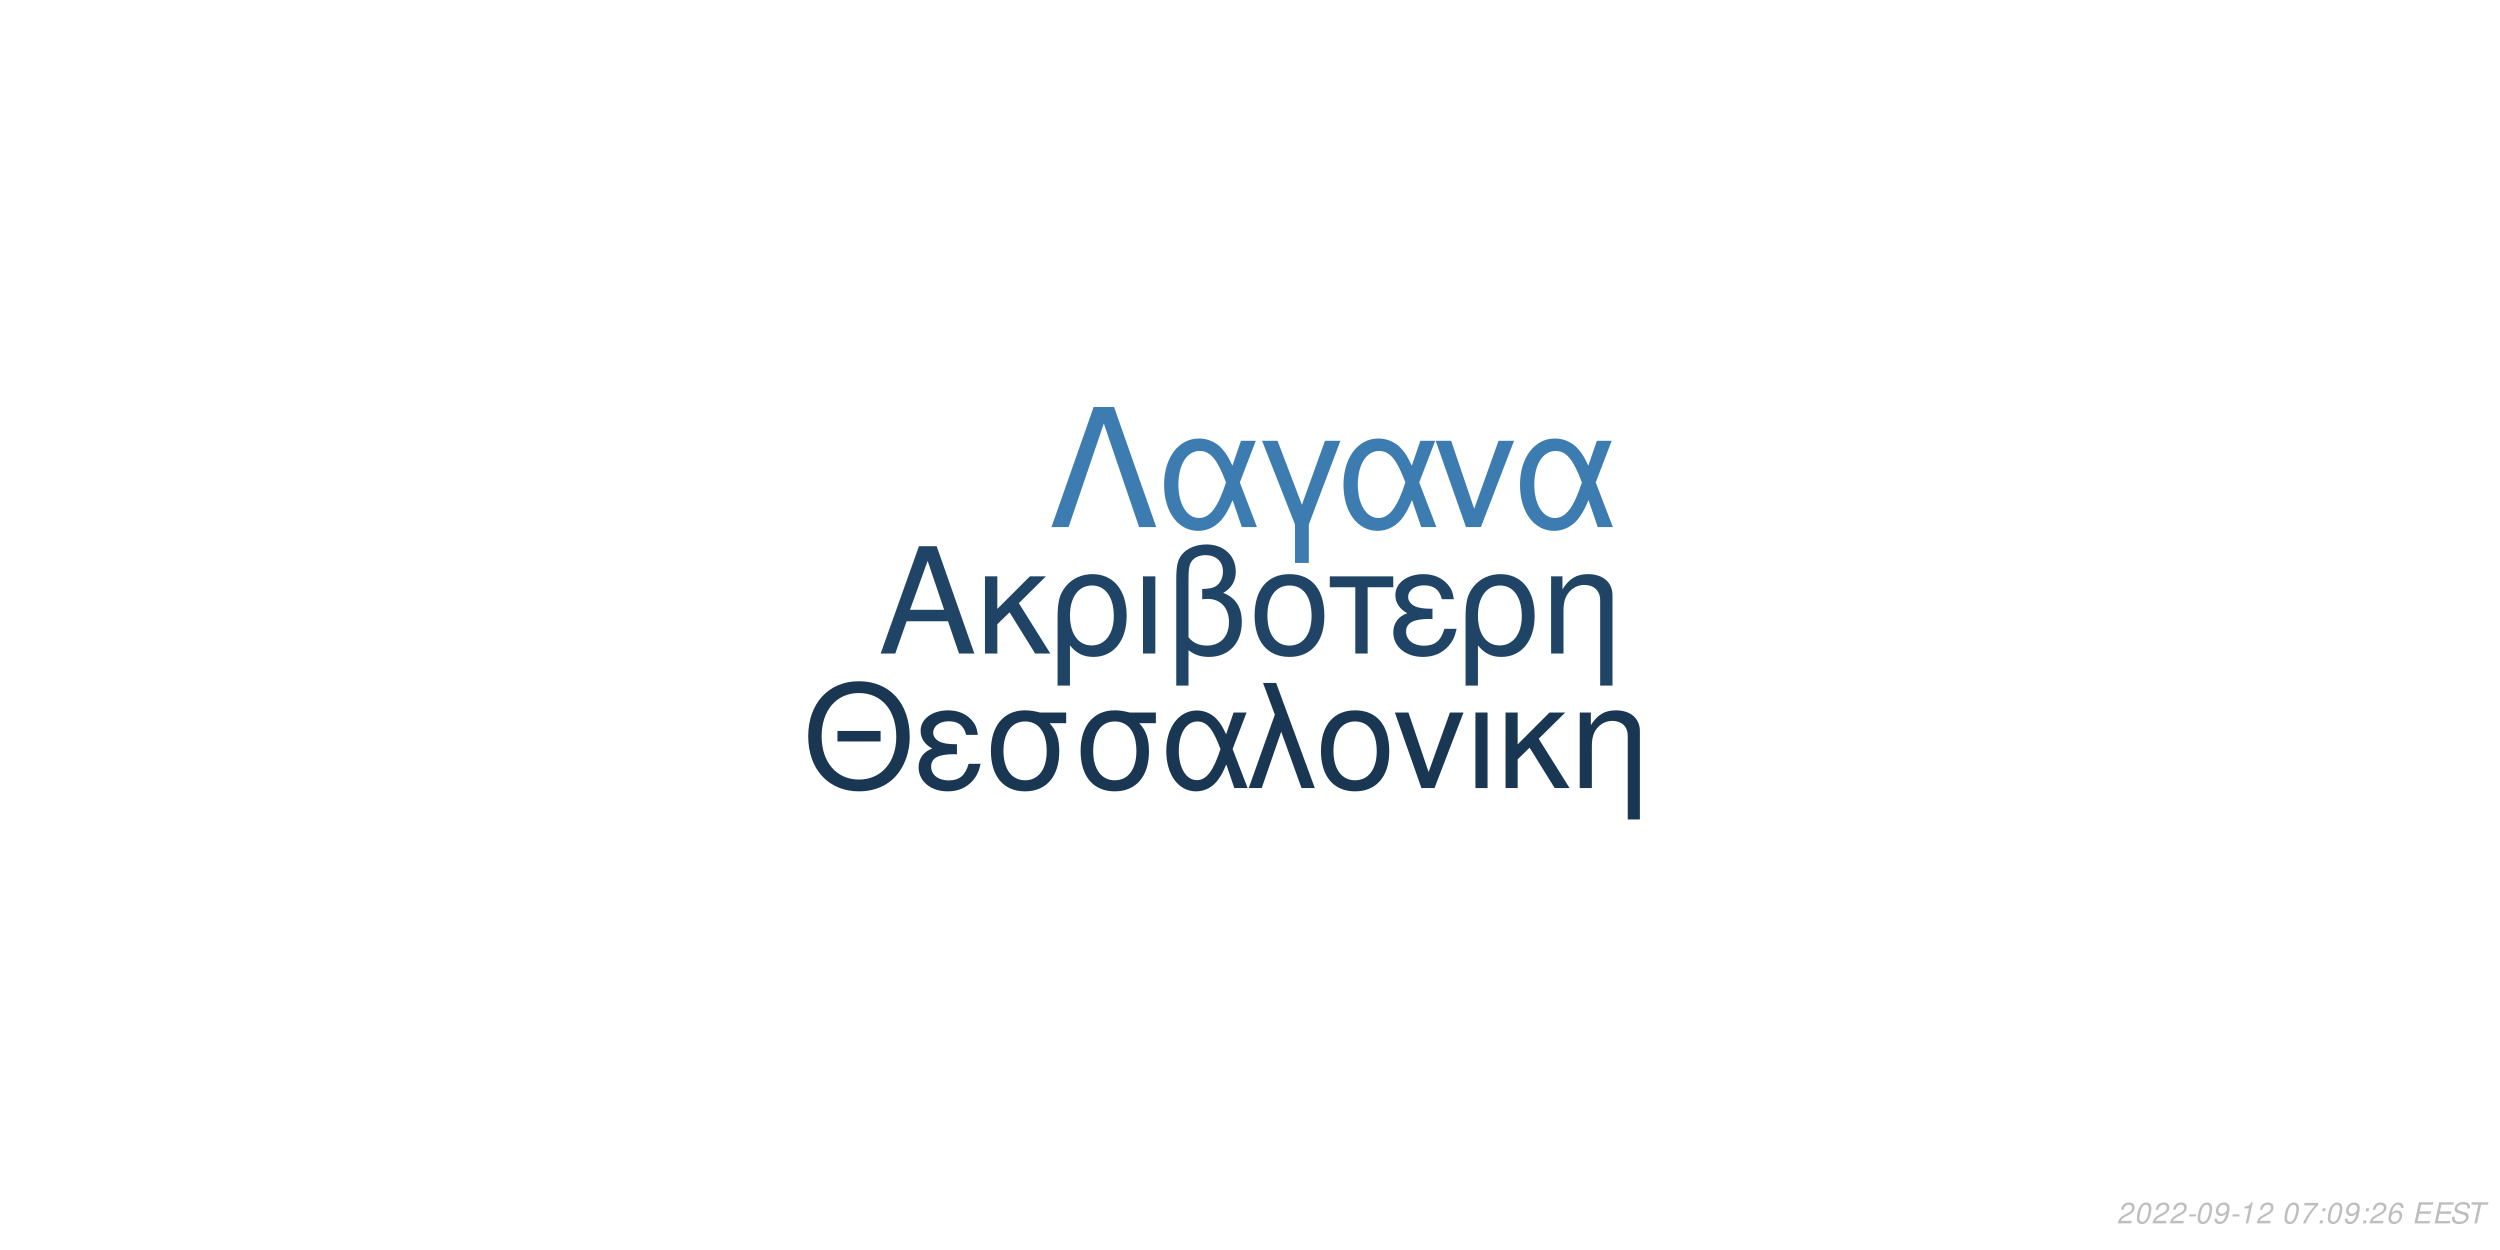
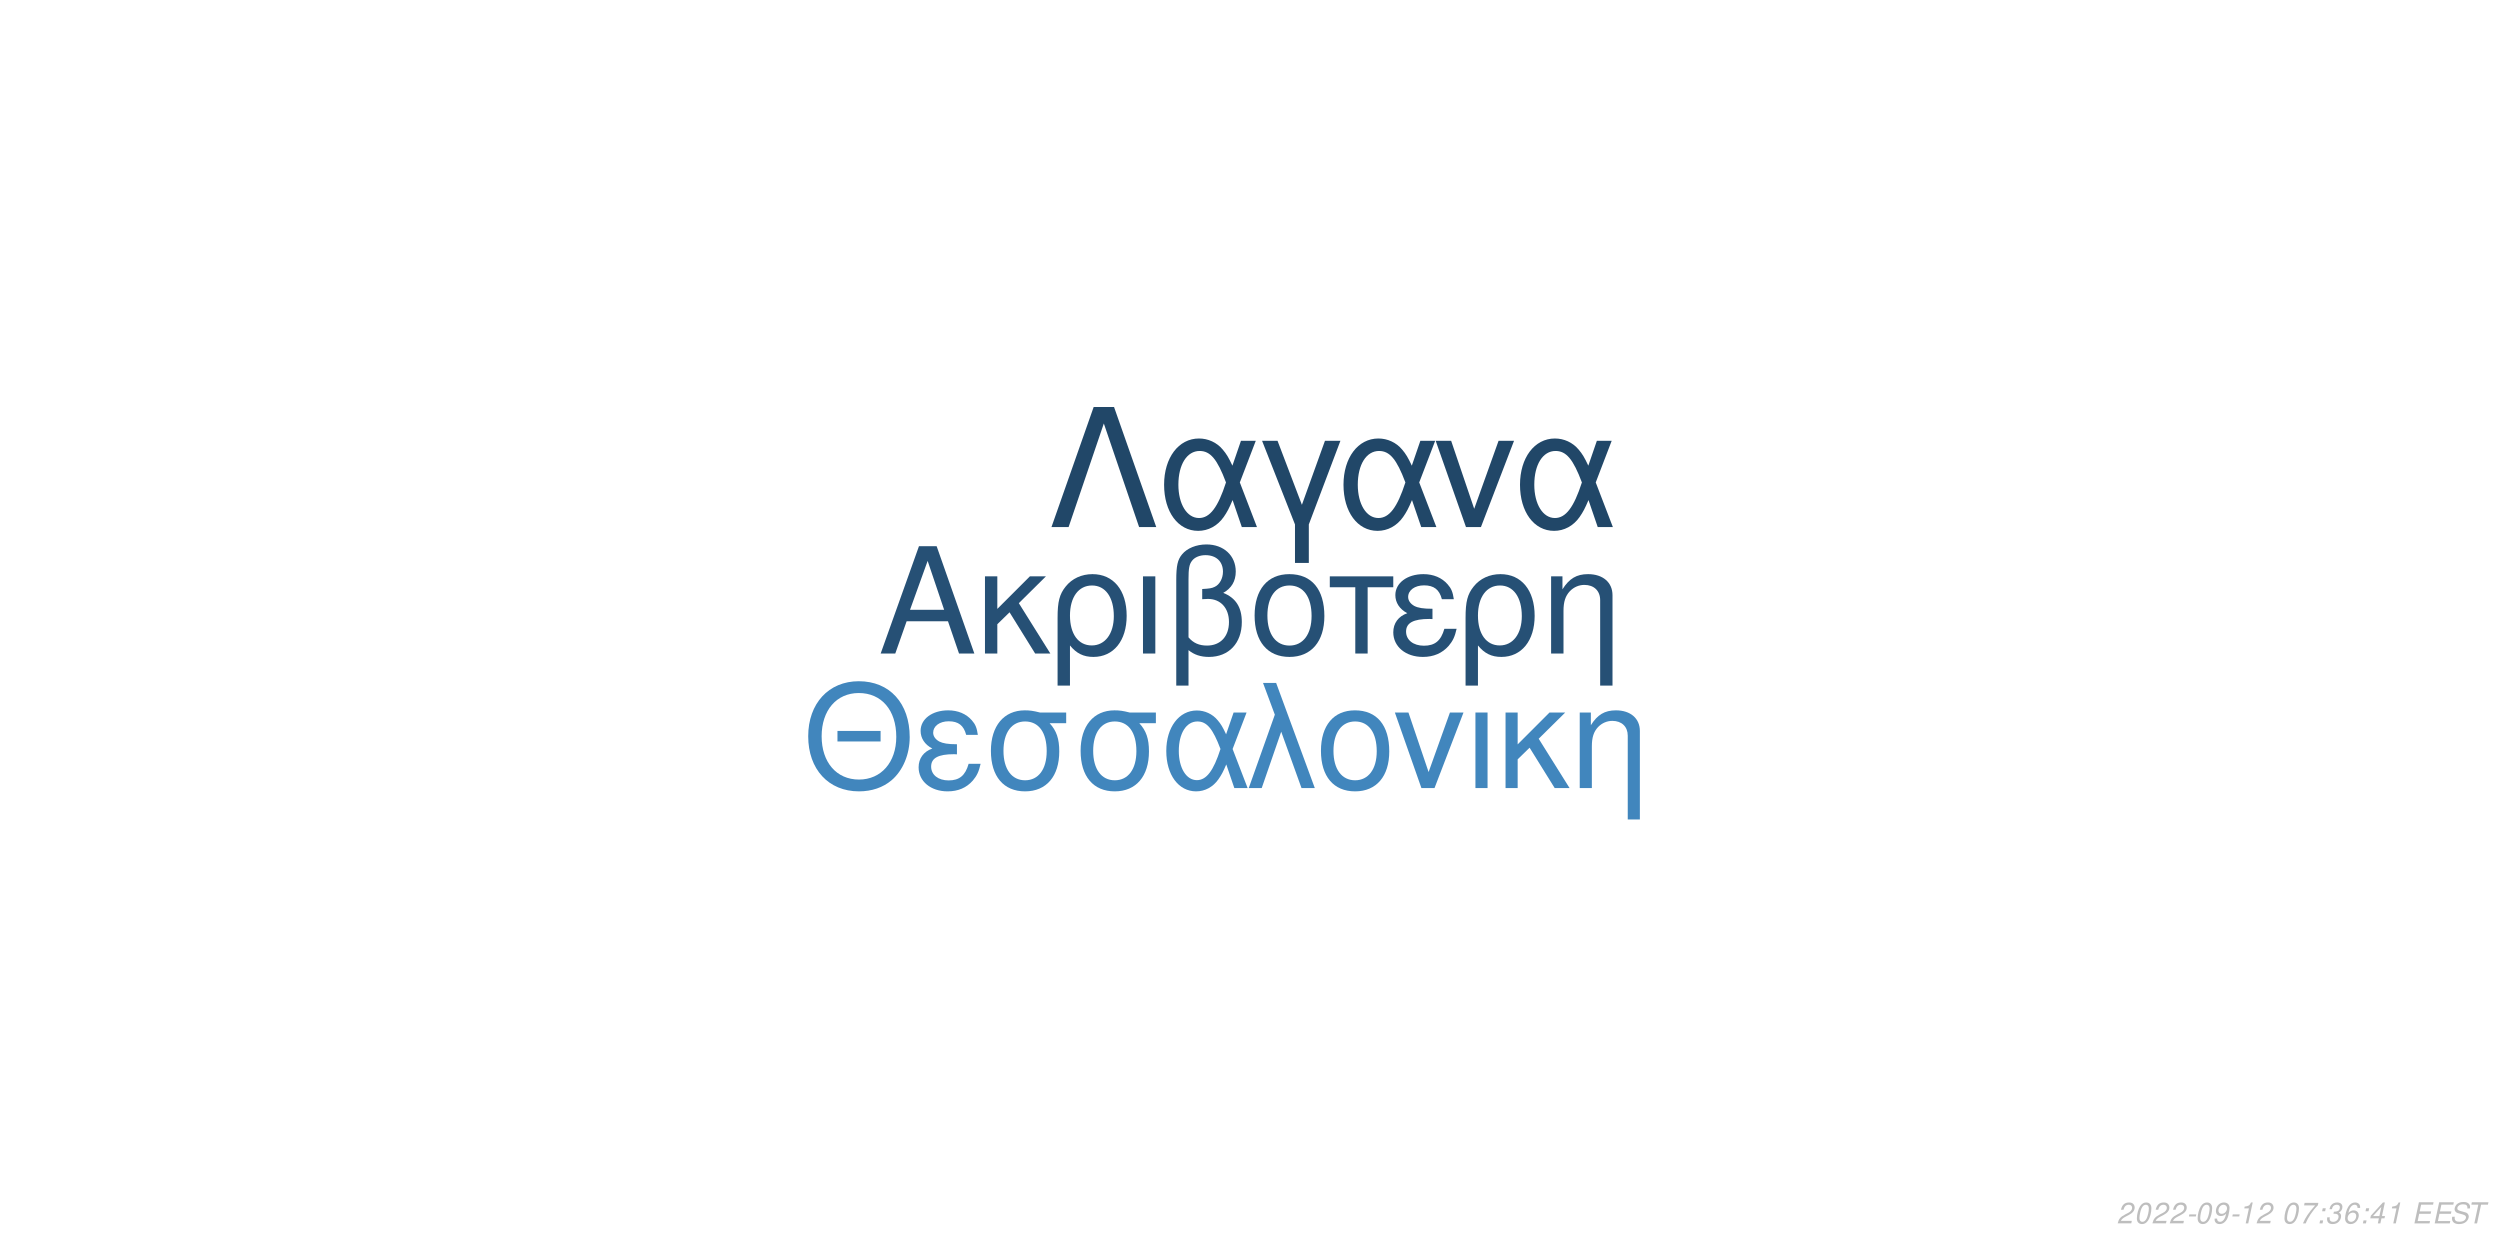
<svg xmlns="http://www.w3.org/2000/svg" xmlns:xlink="http://www.w3.org/1999/xlink" width="864pt" height="432pt" viewBox="0 0 864 432" version="1.1">
  <defs>
    <g>
      <symbol overflow="visible" id="glyph0-0">
        <path style="stroke:none;" d="" />
      </symbol>
      <symbol overflow="visible" id="glyph0-1">
        <path style="stroke:none;" d="M 24.125 -11.141 L 27.938 0 L 33.234 0 L 20.203 -37.094 L 14.094 -37.094 L 0.859 0 L 5.906 0 L 9.828 -11.141 Z M 22.797 -15.109 L 11 -15.109 L 17.094 -32.016 Z M 22.797 -15.109 " />
      </symbol>
      <symbol overflow="visible" id="glyph0-2">
        <path style="stroke:none;" d="M 7.172 -15.422 L 7.172 -26.672 L 2.906 -26.672 L 2.906 0 L 7.172 0 L 7.172 -10.125 L 11.406 -14.25 L 20.25 0 L 25.5 0 L 14.609 -17.406 L 23.969 -26.672 L 18.422 -26.672 Z M 7.172 -15.422 " />
      </symbol>
      <symbol overflow="visible" id="glyph0-3">
        <path style="stroke:none;" d="M 3 11.094 L 7.281 11.094 L 7.281 -2.797 C 9.516 -0.047 11.953 1.172 15.375 1.172 C 22.344 1.172 26.875 -4.422 26.875 -13.031 C 26.875 -21.891 22.297 -27.438 15.062 -27.438 C 11.297 -27.438 7.984 -25.906 5.797 -23.156 C 3.672 -20.516 3 -17.969 3 -12.359 Z M 14.906 -23.516 C 19.547 -23.516 22.438 -19.438 22.438 -12.922 C 22.438 -6.812 19.391 -2.797 14.812 -2.797 C 10.172 -2.797 7.281 -6.766 7.281 -13.125 C 7.281 -19.484 10.234 -23.516 14.906 -23.516 Z M 14.906 -23.516 " />
      </symbol>
      <symbol overflow="visible" id="glyph0-4">
        <path style="stroke:none;" d="M 3.516 0 L 7.781 0 L 7.781 -26.672 L 3.516 -26.672 Z M 3.516 0 " />
      </symbol>
      <symbol overflow="visible" id="glyph0-5">
        <path style="stroke:none;" d="M 4.016 11.094 L 8.25 11.094 L 8.25 -1.172 C 10.172 0.406 12.422 1.172 15.312 1.172 C 22.188 1.172 26.672 -3.609 26.672 -10.891 C 26.672 -15.984 24.578 -19.234 20.25 -20.969 C 23.109 -22.547 24.578 -25.031 24.578 -28.344 C 24.578 -33.844 20.406 -37.703 14.453 -37.703 C 10.938 -37.703 7.734 -36.391 6 -34.25 C 4.484 -32.422 4.016 -30.328 4.016 -25.391 Z M 8.25 -25.656 C 8.25 -29.359 8.5 -30.844 9.469 -32.062 C 10.375 -33.281 12.156 -34 14.094 -34 C 17.812 -34 20.156 -31.812 20.156 -28.297 C 20.156 -25.953 18.984 -23.812 17.297 -23.047 C 16.281 -22.547 15.469 -22.438 12.984 -22.297 L 12.984 -18.781 C 13.734 -18.828 14.344 -18.875 14.969 -18.875 C 19.344 -18.875 22.234 -15.719 22.234 -10.891 C 22.234 -5.906 19.281 -2.75 14.656 -2.75 C 11.953 -2.75 9.922 -3.609 8.25 -5.594 Z M 8.25 -25.656 " />
      </symbol>
      <symbol overflow="visible" id="glyph0-6">
        <path style="stroke:none;" d="M 14.094 -27.438 C 6.562 -27.438 2.094 -22.094 2.094 -13.125 C 2.094 -4.125 6.562 1.172 14.141 1.172 C 21.672 1.172 26.203 -4.172 26.203 -12.922 C 26.203 -22.188 21.828 -27.438 14.094 -27.438 Z M 14.141 -23.516 C 18.938 -23.516 21.781 -19.594 21.781 -12.984 C 21.781 -6.672 18.828 -2.75 14.141 -2.75 C 9.422 -2.75 6.516 -6.672 6.516 -13.125 C 6.516 -19.594 9.422 -23.516 14.141 -23.516 Z M 14.141 -23.516 " />
      </symbol>
      <symbol overflow="visible" id="glyph0-7">
        <path style="stroke:none;" d="M 7.891 0 L 12.156 0 L 12.156 -22.906 L 21.016 -22.906 L 21.016 -26.672 L -0.922 -26.672 L -0.922 -22.906 L 7.891 -22.906 Z M 7.891 0 " />
      </symbol>
      <symbol overflow="visible" id="glyph0-8">
        <path style="stroke:none;" d="M 14.562 -15.469 C 11.344 -15.469 9.562 -15.781 8.297 -16.438 C 6.922 -17.203 6.156 -18.328 6.156 -19.547 C 6.156 -21.891 8.453 -23.562 11.656 -23.562 C 15.062 -23.562 16.953 -22.094 17.812 -18.781 L 21.938 -18.781 C 21.578 -21.266 21.062 -22.5 19.797 -23.922 C 17.812 -26.203 14.906 -27.438 11.453 -27.438 C 5.797 -27.438 1.734 -24.375 1.734 -20.203 C 1.734 -17.609 3.156 -15.375 5.859 -13.938 C 2.797 -12.875 1.016 -10.484 1.016 -7.328 C 1.016 -2.391 5.297 1.172 11.25 1.172 C 14.969 1.172 17.906 -0.109 20.156 -2.641 C 21.578 -4.328 22.297 -5.797 22.906 -8.547 L 18.672 -8.547 C 17.5 -4.422 15.422 -2.703 11.609 -2.703 C 7.938 -2.703 5.438 -4.688 5.438 -7.578 C 5.438 -10.578 7.938 -11.953 13.484 -11.953 C 13.641 -11.953 14.094 -11.953 14.562 -11.906 Z M 14.562 -15.469 " />
      </symbol>
      <symbol overflow="visible" id="glyph0-9">
        <path style="stroke:none;" d="M 3.562 -26.672 L 3.562 0 L 7.844 0 L 7.844 -14.703 C 7.844 -17.906 8.5 -19.891 10.031 -21.531 C 11.406 -22.953 13.188 -23.719 15.062 -23.719 C 18.375 -23.719 20.516 -21.672 20.516 -18.469 L 20.516 11.094 L 24.781 11.094 L 24.781 -20.156 C 24.781 -24.578 21.469 -27.438 16.328 -27.438 C 12.359 -27.438 9.828 -25.906 7.484 -22.188 L 7.484 -26.672 Z M 3.562 -26.672 " />
      </symbol>
      <symbol overflow="visible" id="glyph1-0">
        <path style="stroke:none;" d="" />
      </symbol>
      <symbol overflow="visible" id="glyph1-1">
        <path style="stroke:none;" d="M 26.859 -19.734 L 11.953 -19.734 L 11.953 -16.094 L 26.859 -16.094 Z M 19.328 -36.922 C 8.922 -36.922 1.844 -29.25 1.844 -17.891 C 1.844 -6.484 8.875 1.141 19.391 1.141 C 23.812 1.141 27.703 -0.203 30.641 -2.688 C 34.578 -6.031 36.922 -11.656 36.922 -17.594 C 36.922 -29.297 30 -36.922 19.328 -36.922 Z M 19.328 -32.844 C 27.203 -32.844 32.281 -26.906 32.281 -17.688 C 32.281 -8.922 27.062 -2.938 19.391 -2.938 C 11.609 -2.938 6.484 -8.922 6.484 -17.891 C 6.484 -26.859 11.609 -32.844 19.328 -32.844 Z M 19.328 -32.844 " />
      </symbol>
      <symbol overflow="visible" id="glyph1-2">
        <path style="stroke:none;" d="M 14.25 -15.141 C 11.109 -15.141 9.375 -15.453 8.125 -16.094 C 6.781 -16.844 6.031 -17.938 6.031 -19.141 C 6.031 -21.422 8.266 -23.078 11.406 -23.078 C 14.75 -23.078 16.594 -21.625 17.438 -18.391 L 21.469 -18.391 C 21.125 -20.828 20.625 -22.031 19.391 -23.422 C 17.438 -25.656 14.594 -26.859 11.219 -26.859 C 5.688 -26.859 1.688 -23.875 1.688 -19.781 C 1.688 -17.234 3.094 -15.047 5.734 -13.656 C 2.734 -12.609 1 -10.266 1 -7.172 C 1 -2.344 5.188 1.141 11.016 1.141 C 14.656 1.141 17.547 -0.094 19.734 -2.594 C 21.125 -4.234 21.828 -5.688 22.422 -8.375 L 18.281 -8.375 C 17.141 -4.328 15.094 -2.641 11.359 -2.641 C 7.766 -2.641 5.328 -4.578 5.328 -7.422 C 5.328 -10.359 7.766 -11.703 13.203 -11.703 C 13.359 -11.703 13.797 -11.703 14.25 -11.656 Z M 14.25 -15.141 " />
      </symbol>
      <symbol overflow="visible" id="glyph1-3">
        <path style="stroke:none;" d="M 29 -26.109 L 19.938 -26.109 C 17.594 -26.703 16.438 -26.859 14.703 -26.859 C 7.469 -26.859 2.984 -21.469 2.984 -12.859 C 2.984 -4.031 7.375 1.141 14.797 1.141 C 22.172 1.141 26.609 -4.078 26.609 -12.656 C 26.609 -17.047 25.656 -19.828 23.266 -22.422 L 29 -22.422 Z M 14.797 -23.016 C 19.531 -23.016 22.266 -19.234 22.266 -12.75 C 22.266 -6.531 19.438 -2.688 14.797 -2.688 C 10.172 -2.688 7.328 -6.531 7.328 -12.859 C 7.328 -19.188 10.172 -23.016 14.797 -23.016 Z M 14.797 -23.016 " />
      </symbol>
      <symbol overflow="visible" id="glyph1-4">
        <path style="stroke:none;" d="M 29.344 -26.109 L 24.859 -26.109 L 22.266 -18.578 C 21.125 -21.031 20.484 -22.125 19.328 -23.469 C 17.547 -25.609 14.906 -26.812 12.156 -26.812 C 5.984 -26.812 1.594 -20.984 1.594 -12.812 C 1.594 -4.578 5.828 1.141 11.906 1.141 C 14.953 1.141 17.734 -0.344 19.625 -3.047 C 20.672 -4.531 21.281 -5.688 22.328 -8.172 L 25.109 0 L 29.703 0 L 24.516 -13.5 Z M 20.328 -13.5 C 17.891 -5.922 15.453 -2.734 12.156 -2.734 C 8.516 -2.734 5.922 -6.922 5.922 -12.812 C 5.922 -18.938 8.516 -23.016 12.359 -23.016 C 15.594 -23.016 17.688 -20.531 20.328 -13.5 Z M 20.328 -13.5 " />
      </symbol>
      <symbol overflow="visible" id="glyph1-5">
        <path style="stroke:none;" d="M 1.094 0 L 5.578 0 L 12.312 -19.484 L 19.328 0 L 23.922 0 L 10.562 -36.328 L 6.031 -36.328 L 10.109 -25.359 Z M 1.094 0 " />
      </symbol>
      <symbol overflow="visible" id="glyph1-6">
        <path style="stroke:none;" d="M 13.797 -26.859 C 6.422 -26.859 2.047 -21.625 2.047 -12.859 C 2.047 -4.031 6.422 1.141 13.859 1.141 C 21.234 1.141 25.656 -4.078 25.656 -12.656 C 25.656 -21.719 21.375 -26.859 13.797 -26.859 Z M 13.859 -23.016 C 18.531 -23.016 21.328 -19.188 21.328 -12.703 C 21.328 -6.531 18.438 -2.688 13.859 -2.688 C 9.219 -2.688 6.375 -6.531 6.375 -12.859 C 6.375 -19.188 9.219 -23.016 13.859 -23.016 Z M 13.859 -23.016 " />
      </symbol>
      <symbol overflow="visible" id="glyph1-7">
        <path style="stroke:none;" d="M 14.297 0 L 24.312 -26.109 L 19.625 -26.109 L 12.25 -5.531 L 5.281 -26.109 L 0.594 -26.109 L 9.766 0 Z M 14.297 0 " />
      </symbol>
      <symbol overflow="visible" id="glyph1-8">
        <path style="stroke:none;" d="M 3.438 0 L 7.625 0 L 7.625 -26.109 L 3.438 -26.109 Z M 3.438 0 " />
      </symbol>
      <symbol overflow="visible" id="glyph1-9">
        <path style="stroke:none;" d="M 7.031 -15.094 L 7.031 -26.109 L 2.844 -26.109 L 2.844 0 L 7.031 0 L 7.031 -9.922 L 11.156 -13.953 L 19.828 0 L 24.969 0 L 14.297 -17.047 L 23.469 -26.109 L 18.031 -26.109 Z M 7.031 -15.094 " />
      </symbol>
      <symbol overflow="visible" id="glyph1-10">
        <path style="stroke:none;" d="M 3.484 -26.109 L 3.484 0 L 7.672 0 L 7.672 -14.406 C 7.672 -17.547 8.328 -19.484 9.812 -21.078 C 11.156 -22.469 12.906 -23.219 14.75 -23.219 C 17.984 -23.219 20.078 -21.234 20.078 -18.094 L 20.078 10.859 L 24.266 10.859 L 24.266 -19.734 C 24.266 -24.062 21.031 -26.859 16 -26.859 C 12.109 -26.859 9.609 -25.359 7.328 -21.719 L 7.328 -26.109 Z M 3.484 -26.109 " />
      </symbol>
      <symbol overflow="visible" id="glyph2-0">
        <path style="stroke:none;" d="" />
      </symbol>
      <symbol overflow="visible" id="glyph2-1">
        <path style="stroke:none;" d="M 22.531 -41.484 L 15.484 -41.484 L 0.906 0 L 6.828 0 L 19 -35.797 L 31.188 0 L 37.109 0 Z M 22.531 -41.484 " />
      </symbol>
      <symbol overflow="visible" id="glyph2-2">
        <path style="stroke:none;" d="M 33.516 -29.812 L 28.391 -29.812 L 25.438 -21.219 C 24.125 -24.016 23.391 -25.266 22.078 -26.797 C 20.031 -29.25 17.016 -30.609 13.891 -30.609 C 6.828 -30.609 1.828 -23.953 1.828 -14.625 C 1.828 -5.234 6.656 1.312 13.594 1.312 C 17.078 1.312 20.266 -0.391 22.422 -3.469 C 23.609 -5.172 24.297 -6.484 25.5 -9.328 L 28.688 0 L 33.922 0 L 28 -15.422 Z M 23.219 -15.422 C 20.422 -6.766 17.641 -3.125 13.891 -3.125 C 9.734 -3.125 6.766 -7.906 6.766 -14.625 C 6.766 -21.625 9.734 -26.297 14.109 -26.297 C 17.812 -26.297 20.203 -23.453 23.219 -15.422 Z M 23.219 -15.422 " />
      </symbol>
      <symbol overflow="visible" id="glyph2-3">
        <path style="stroke:none;" d="M 12.062 12.406 L 16.844 12.406 L 16.844 -0.906 L 27.766 -29.812 L 22.422 -29.812 L 14.453 -7.688 L 6.031 -29.812 L 0.688 -29.812 L 12.062 -0.906 Z M 12.062 12.406 " />
      </symbol>
      <symbol overflow="visible" id="glyph2-4">
        <path style="stroke:none;" d="M 16.328 0 L 27.766 -29.812 L 22.422 -29.812 L 14 -6.312 L 6.031 -29.812 L 0.688 -29.812 L 11.156 0 Z M 16.328 0 " />
      </symbol>
      <symbol overflow="visible" id="glyph3-0">
        <path style="stroke:none;" d="" />
      </symbol>
      <symbol overflow="visible" id="glyph3-1">
        <path style="stroke:none;" d="M 5.234 -0.875 L 1.469 -0.875 C 1.641 -1.375 2.203 -1.891 3.109 -2.344 L 4.234 -2.938 C 5.562 -3.625 6.219 -4.469 6.219 -5.484 C 6.219 -5.938 6.062 -6.359 5.797 -6.656 C 5.469 -7.047 4.984 -7.234 4.312 -7.234 C 2.766 -7.234 1.891 -6.453 1.484 -4.734 L 2.375 -4.734 C 2.484 -5.188 2.609 -5.484 2.797 -5.75 C 3.094 -6.203 3.609 -6.453 4.188 -6.453 C 4.891 -6.453 5.344 -6.031 5.344 -5.375 C 5.344 -4.703 4.859 -4.094 4.016 -3.656 L 2.984 -3.125 C 1.234 -2.188 0.797 -1.656 0.344 -0.016 L 5.047 -0.016 Z M 5.234 -0.875 " />
      </symbol>
      <symbol overflow="visible" id="glyph3-2">
        <path style="stroke:none;" d="M 4.203 -7.234 C 3.375 -7.234 2.688 -6.812 2.125 -5.984 C 1.484 -5.047 0.984 -3.188 0.984 -1.734 C 0.984 -1.109 1.172 -0.562 1.484 -0.266 C 1.797 0.047 2.281 0.234 2.766 0.234 C 3.625 0.234 4.281 -0.156 4.859 -1.016 C 5.516 -1.953 6 -3.797 6 -5.266 C 6 -6.5 5.328 -7.234 4.203 -7.234 Z M 4.094 -6.453 C 4.734 -6.453 5.125 -5.984 5.125 -5.156 C 5.125 -4.203 4.781 -2.625 4.406 -1.812 C 3.984 -0.938 3.516 -0.547 2.875 -0.547 C 2.25 -0.547 1.875 -1.031 1.875 -1.828 C 1.875 -2.797 2.203 -4.344 2.594 -5.203 C 2.984 -6.047 3.453 -6.453 4.094 -6.453 Z M 4.094 -6.453 " />
      </symbol>
      <symbol overflow="visible" id="glyph3-3">
        <path style="stroke:none;" d="M 3.516 -3.125 L 1.125 -3.125 L 0.969 -2.406 L 3.359 -2.406 Z M 3.516 -3.125 " />
      </symbol>
      <symbol overflow="visible" id="glyph3-4">
        <path style="stroke:none;" d="M 0.844 -1.656 C 0.844 -1.547 0.844 -1.438 0.844 -1.375 C 0.844 -0.406 1.531 0.234 2.578 0.234 C 3.203 0.234 3.766 0.016 4.297 -0.438 C 4.938 -1 5.312 -1.656 5.594 -2.719 C 5.844 -3.672 6.016 -4.766 6.016 -5.375 C 6.016 -5.844 5.844 -6.328 5.547 -6.656 C 5.203 -7.031 4.703 -7.234 4.062 -7.234 C 2.516 -7.234 1.297 -5.938 1.297 -4.266 C 1.297 -3.203 1.984 -2.547 3.047 -2.547 C 3.484 -2.547 3.953 -2.672 4.281 -2.891 C 4.406 -2.984 4.547 -3.078 4.828 -3.344 C 4.438 -1.484 3.703 -0.547 2.703 -0.547 C 2.109 -0.547 1.719 -0.938 1.719 -1.547 L 1.719 -1.656 Z M 3.953 -6.453 C 4.625 -6.453 5.141 -5.953 5.141 -5.281 C 5.141 -4.188 4.312 -3.312 3.297 -3.312 C 2.594 -3.312 2.172 -3.734 2.172 -4.453 C 2.172 -5.562 2.984 -6.453 3.953 -6.453 Z M 3.953 -6.453 " />
      </symbol>
      <symbol overflow="visible" id="glyph3-5">
        <path style="stroke:none;" d="M 3.703 -5.188 L 2.594 0 L 3.469 0 L 5.016 -7.234 L 4.438 -7.234 C 3.906 -6.156 3.688 -6.016 2.234 -5.812 L 2.109 -5.188 Z M 3.703 -5.188 " />
      </symbol>
      <symbol overflow="visible" id="glyph3-6">
        <path style="stroke:none;" d="" />
      </symbol>
      <symbol overflow="visible" id="glyph3-7">
        <path style="stroke:none;" d="M 6.703 -7.094 L 1.953 -7.094 L 1.766 -6.219 L 5.594 -6.219 C 3.344 -3.688 2.266 -2.109 1.375 0 L 2.344 0 C 3.031 -1.906 4.828 -4.594 6.547 -6.281 Z M 6.703 -7.094 " />
      </symbol>
      <symbol overflow="visible" id="glyph3-8">
        <path style="stroke:none;" d="M 2.359 -1.031 L 1.312 -1.031 L 1.094 0 L 2.141 0 Z M 3.266 -5.234 L 2.219 -5.234 L 2 -4.203 L 3.047 -4.203 Z M 3.266 -5.234 " />
      </symbol>
      <symbol overflow="visible" id="glyph3-9">
+         <path style="stroke:none;" d="M 2.922 -3.312 C 3.125 -3.344 3.234 -3.344 3.375 -3.344 C 4.203 -3.344 4.688 -3 4.688 -2.406 C 4.688 -1.312 3.906 -0.547 2.781 -0.547 C 2.047 -0.547 1.594 -0.938 1.594 -1.562 C 1.594 -1.719 1.609 -1.844 1.656 -2.094 L 0.766 -2.094 C 0.734 -1.797 0.719 -1.641 0.719 -1.469 C 0.719 -0.375 1.406 0.234 2.641 0.234 C 3.547 0.234 4.297 -0.078 4.812 -0.656 C 5.266 -1.156 5.562 -1.875 5.562 -2.547 C 5.562 -3.125 5.344 -3.453 4.797 -3.734 C 5.641 -4.234 6.016 -4.844 6.016 -5.734 C 6.016 -6.656 5.312 -7.234 4.203 -7.234 C 3.375 -7.234 2.672 -6.938 2.188 -6.375 C 1.891 -6.031 1.703 -5.641 1.516 -4.906 L 2.391 -4.906 C 2.5 -5.359 2.594 -5.594 2.734 -5.812 C 3.047 -6.234 3.516 -6.453 4.078 -6.453 C 4.734 -6.453 5.141 -6.125 5.141 -5.578 C 5.141 -5.188 5.016 -4.797 4.797 -4.547 C 4.516 -4.234 4 -4.062 3.266 -4.062 L 3.078 -4.062 Z M 2.922 -3.312 " />
+       </symbol>
+       <symbol overflow="visible" id="glyph3-10">
        <path style="stroke:none;" d="M 6.125 -5.344 L 6.141 -5.625 C 6.141 -6.609 5.453 -7.234 4.391 -7.234 C 3.438 -7.234 2.641 -6.719 2.016 -5.703 C 1.422 -4.781 0.938 -2.953 0.938 -1.688 C 0.938 -0.516 1.688 0.234 2.859 0.234 C 3.703 0.234 4.438 -0.156 5 -0.875 C 5.406 -1.422 5.672 -2.156 5.672 -2.766 C 5.672 -3.812 4.969 -4.5 3.906 -4.5 C 3.234 -4.5 2.672 -4.234 2.094 -3.625 C 2.406 -5.375 3.234 -6.453 4.25 -6.453 C 4.703 -6.453 5.062 -6.234 5.172 -5.844 C 5.203 -5.719 5.234 -5.578 5.25 -5.344 Z M 3.656 -3.734 C 4.344 -3.734 4.797 -3.281 4.797 -2.625 C 4.797 -1.469 3.984 -0.547 2.984 -0.547 C 2.297 -0.547 1.812 -1.047 1.812 -1.766 C 1.812 -2.859 2.625 -3.734 3.656 -3.734 Z M 3.656 -3.734 " />
      </symbol>
-       <symbol overflow="visible" id="glyph3-10">
+       <symbol overflow="visible" id="glyph3-11">
+         <path style="stroke:none;" d="M 3.625 -1.75 L 3.266 0 L 4.141 0 L 4.516 -1.75 L 5.562 -1.75 L 5.734 -2.531 L 4.688 -2.531 L 5.688 -7.234 L 5.016 -7.234 L 0.844 -2.672 L 0.641 -1.75 Z M 3.797 -2.531 L 1.594 -2.531 L 4.469 -5.703 Z M 3.797 -2.531 " />
+       </symbol>
+       <symbol overflow="visible" id="glyph3-12">
        <path style="stroke:none;" d="M 2.547 -3.312 L 6.5 -3.312 L 6.688 -4.141 L 2.719 -4.141 L 3.219 -6.469 L 7.344 -6.469 L 7.516 -7.297 L 2.453 -7.297 L 0.906 0 L 6.125 0 L 6.297 -0.812 L 2.016 -0.812 Z M 2.547 -3.312 " />
      </symbol>
-       <symbol overflow="visible" id="glyph3-11">
+       <symbol overflow="visible" id="glyph3-13">
        <path style="stroke:none;" d="M 7.062 -5.156 C 7.125 -5.438 7.141 -5.562 7.141 -5.703 C 7.141 -6.156 6.938 -6.594 6.594 -6.891 C 6.188 -7.25 5.656 -7.406 4.875 -7.406 C 3.844 -7.406 3.047 -7.125 2.5 -6.562 C 2.094 -6.141 1.781 -5.438 1.781 -4.922 C 1.781 -4.297 2.219 -3.766 2.891 -3.562 L 4.594 -3.094 C 5.406 -2.859 5.734 -2.578 5.734 -2.094 C 5.734 -1.781 5.547 -1.406 5.266 -1.141 C 4.844 -0.766 4.266 -0.578 3.453 -0.578 C 2.328 -0.578 1.812 -0.984 1.812 -1.906 C 1.812 -2.047 1.812 -2.125 1.844 -2.312 L 0.984 -2.312 C 0.906 -2.062 0.891 -1.906 0.891 -1.688 C 0.891 -0.484 1.797 0.234 3.297 0.234 C 4.359 0.234 5.234 -0.062 5.812 -0.609 C 6.344 -1.078 6.688 -1.797 6.688 -2.375 C 6.688 -2.641 6.609 -2.906 6.453 -3.156 C 6.234 -3.5 5.938 -3.703 5.469 -3.828 L 3.75 -4.312 C 2.984 -4.547 2.734 -4.734 2.734 -5.188 C 2.734 -5.547 2.875 -5.844 3.188 -6.109 C 3.547 -6.438 4.031 -6.594 4.703 -6.594 C 5.266 -6.594 5.688 -6.484 5.906 -6.297 C 6.094 -6.125 6.219 -5.797 6.219 -5.516 C 6.219 -5.422 6.203 -5.344 6.188 -5.156 Z M 7.062 -5.156 " />
      </symbol>
-       <symbol overflow="visible" id="glyph3-12">
+       <symbol overflow="visible" id="glyph3-14">
        <path style="stroke:none;" d="M 4.938 -6.469 L 7.312 -6.469 L 7.484 -7.297 L 1.75 -7.297 L 1.578 -6.469 L 3.984 -6.469 L 2.609 0 L 3.547 0 Z M 4.938 -6.469 " />
      </symbol>
    </g>
  </defs>
  <g id="surface1">
    <rect x="0" y="0" width="864" height="432" style="fill:rgb(100%,100%,100%);fill-opacity:1;stroke:none;" />
-     <g style="fill:rgb(12.549%,26.667%,39.608%);fill-opacity:1;">
+     <g style="fill:rgb(14.902%,31.373%,45.882%);fill-opacity:1;">
      <use xlink:href="#glyph0-1" x="303.5" y="225.861" />
      <use xlink:href="#glyph0-2" x="337.5" y="225.861" />
      <use xlink:href="#glyph0-3" x="362.5" y="225.861" />
      <use xlink:href="#glyph0-4" x="391.5" y="225.861" />
      <use xlink:href="#glyph0-5" x="402.5" y="225.861" />
      <use xlink:href="#glyph0-6" x="431.5" y="225.861" />
      <use xlink:href="#glyph0-7" x="460.5" y="225.861" />
      <use xlink:href="#glyph0-8" x="480.5" y="225.861" />
      <use xlink:href="#glyph0-3" x="503.5" y="225.861" />
      <use xlink:href="#glyph0-9" x="532.5" y="225.861" />
    </g>
-     <g style="fill:rgb(9.804%,21.176%,32.157%);fill-opacity:1;">
+     <g style="fill:rgb(25.49%,52.549%,74.118%);fill-opacity:1;">
      <use xlink:href="#glyph1-1" x="277.473" y="272.354" />
      <use xlink:href="#glyph1-2" x="316.473" y="272.354" />
      <use xlink:href="#glyph1-3" x="339.473" y="272.354" />
      <use xlink:href="#glyph1-3" x="370.473" y="272.354" />
      <use xlink:href="#glyph1-4" x="401.473" y="272.354" />
      <use xlink:href="#glyph1-5" x="430.473" y="272.354" />
      <use xlink:href="#glyph1-6" x="454.473" y="272.354" />
      <use xlink:href="#glyph1-7" x="481.473" y="272.354" />
      <use xlink:href="#glyph1-8" x="506.473" y="272.354" />
      <use xlink:href="#glyph1-9" x="517.473" y="272.354" />
      <use xlink:href="#glyph1-10" x="542.473" y="272.354" />
    </g>
-     <g style="fill:rgb(23.529%,48.627%,69.02%);fill-opacity:1;">
+     <g style="fill:rgb(12.941%,27.843%,40.784%);fill-opacity:1;">
      <use xlink:href="#glyph2-1" x="362.484" y="182.152" />
      <use xlink:href="#glyph2-2" x="400.484" y="182.152" />
      <use xlink:href="#glyph2-3" x="435.484" y="182.152" />
      <use xlink:href="#glyph2-2" x="462.484" y="182.152" />
      <use xlink:href="#glyph2-4" x="495.484" y="182.152" />
      <use xlink:href="#glyph2-2" x="523.484" y="182.152" />
    </g>
    <g style="fill:rgb(74.51%,74.51%,74.51%);fill-opacity:1;">
      <use xlink:href="#glyph3-1" x="731.52" y="422.81" />
      <use xlink:href="#glyph3-2" x="737.52" y="422.81" />
      <use xlink:href="#glyph3-1" x="743.52" y="422.81" />
      <use xlink:href="#glyph3-1" x="749.52" y="422.81" />
      <use xlink:href="#glyph3-3" x="755.52" y="422.81" />
      <use xlink:href="#glyph3-2" x="758.52" y="422.81" />
      <use xlink:href="#glyph3-4" x="764.52" y="422.81" />
      <use xlink:href="#glyph3-3" x="770.52" y="422.81" />
      <use xlink:href="#glyph3-5" x="773.52" y="422.81" />
      <use xlink:href="#glyph3-1" x="779.52" y="422.81" />
      <use xlink:href="#glyph3-6" x="785.52" y="422.81" />
      <use xlink:href="#glyph3-2" x="788.52" y="422.81" />
      <use xlink:href="#glyph3-7" x="794.52" y="422.81" />
      <use xlink:href="#glyph3-8" x="800.52" y="422.81" />
-       <use xlink:href="#glyph3-2" x="803.52" y="422.81" />
-       <use xlink:href="#glyph3-4" x="809.52" y="422.81" />
+       <use xlink:href="#glyph3-9" x="803.52" y="422.81" />
+       <use xlink:href="#glyph3-10" x="809.52" y="422.81" />
      <use xlink:href="#glyph3-8" x="815.52" y="422.81" />
-       <use xlink:href="#glyph3-1" x="818.52" y="422.81" />
-       <use xlink:href="#glyph3-9" x="824.52" y="422.81" />
+       <use xlink:href="#glyph3-11" x="818.52" y="422.81" />
+       <use xlink:href="#glyph3-5" x="824.52" y="422.81" />
      <use xlink:href="#glyph3-6" x="830.52" y="422.81" />
-       <use xlink:href="#glyph3-10" x="833.52" y="422.81" />
-       <use xlink:href="#glyph3-10" x="840.52" y="422.81" />
-       <use xlink:href="#glyph3-11" x="846.52" y="422.81" />
-       <use xlink:href="#glyph3-12" x="852.52" y="422.81" />
+       <use xlink:href="#glyph3-12" x="833.52" y="422.81" />
+       <use xlink:href="#glyph3-12" x="840.52" y="422.81" />
+       <use xlink:href="#glyph3-13" x="846.52" y="422.81" />
+       <use xlink:href="#glyph3-14" x="852.52" y="422.81" />
    </g>
  </g>
</svg>
